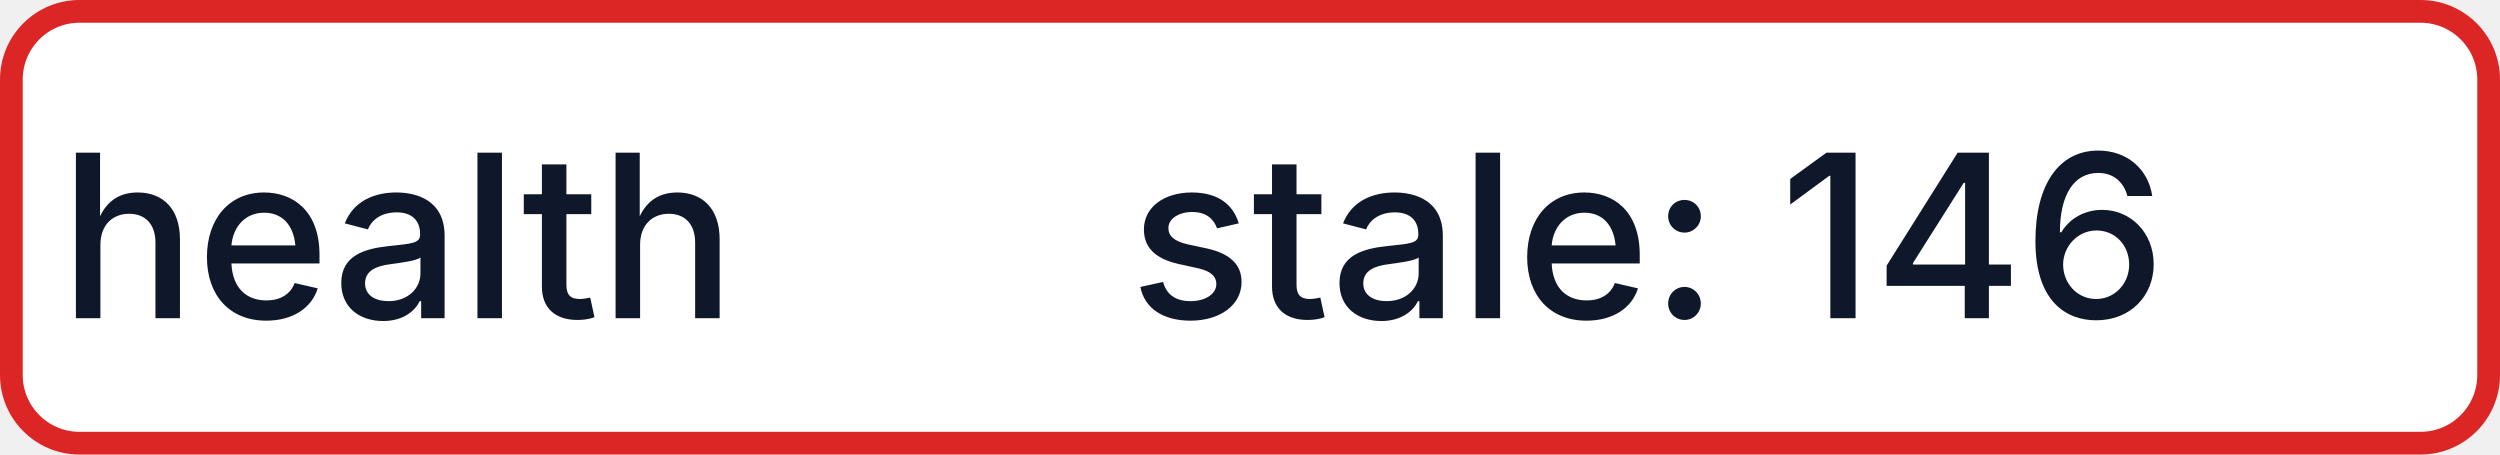
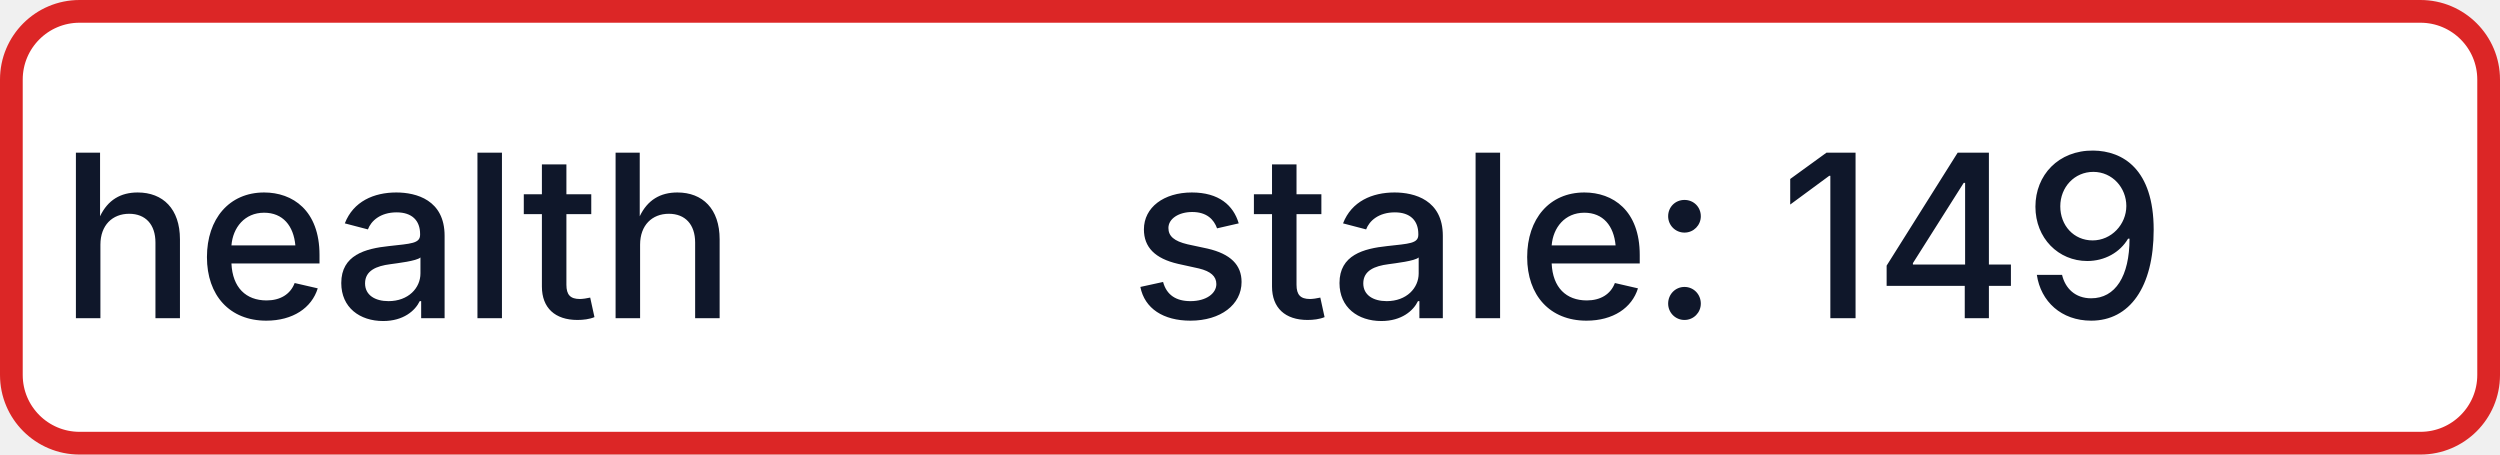
- <svg xmlns="http://www.w3.org/2000/svg" width="110" height="20" role="img" aria-label="health: stale: 146">
+ <svg xmlns="http://www.w3.org/2000/svg" width="110" height="20" role="img" aria-label="health: stale: 149">
  <rect x="0.5" y="0.5" width="109" height="19" rx="3" fill="#FFFFFF" stroke="#DC2626" stroke-width="1" />
  <g fill="#0F172A" text-anchor="middle" font-family="-apple-system,BlinkMacSystemFont,Segoe UI,sans-serif" font-size="10" font-weight="500">
    <text x="17.5" y="14">health</text>
-     <text x="72.5" y="14" textLength="68" lengthAdjust="spacingAndGlyphs">stale: 146</text>
+     <text x="72.5" y="14" textLength="68" lengthAdjust="spacingAndGlyphs">stale: 149</text>
  </g>
</svg>
